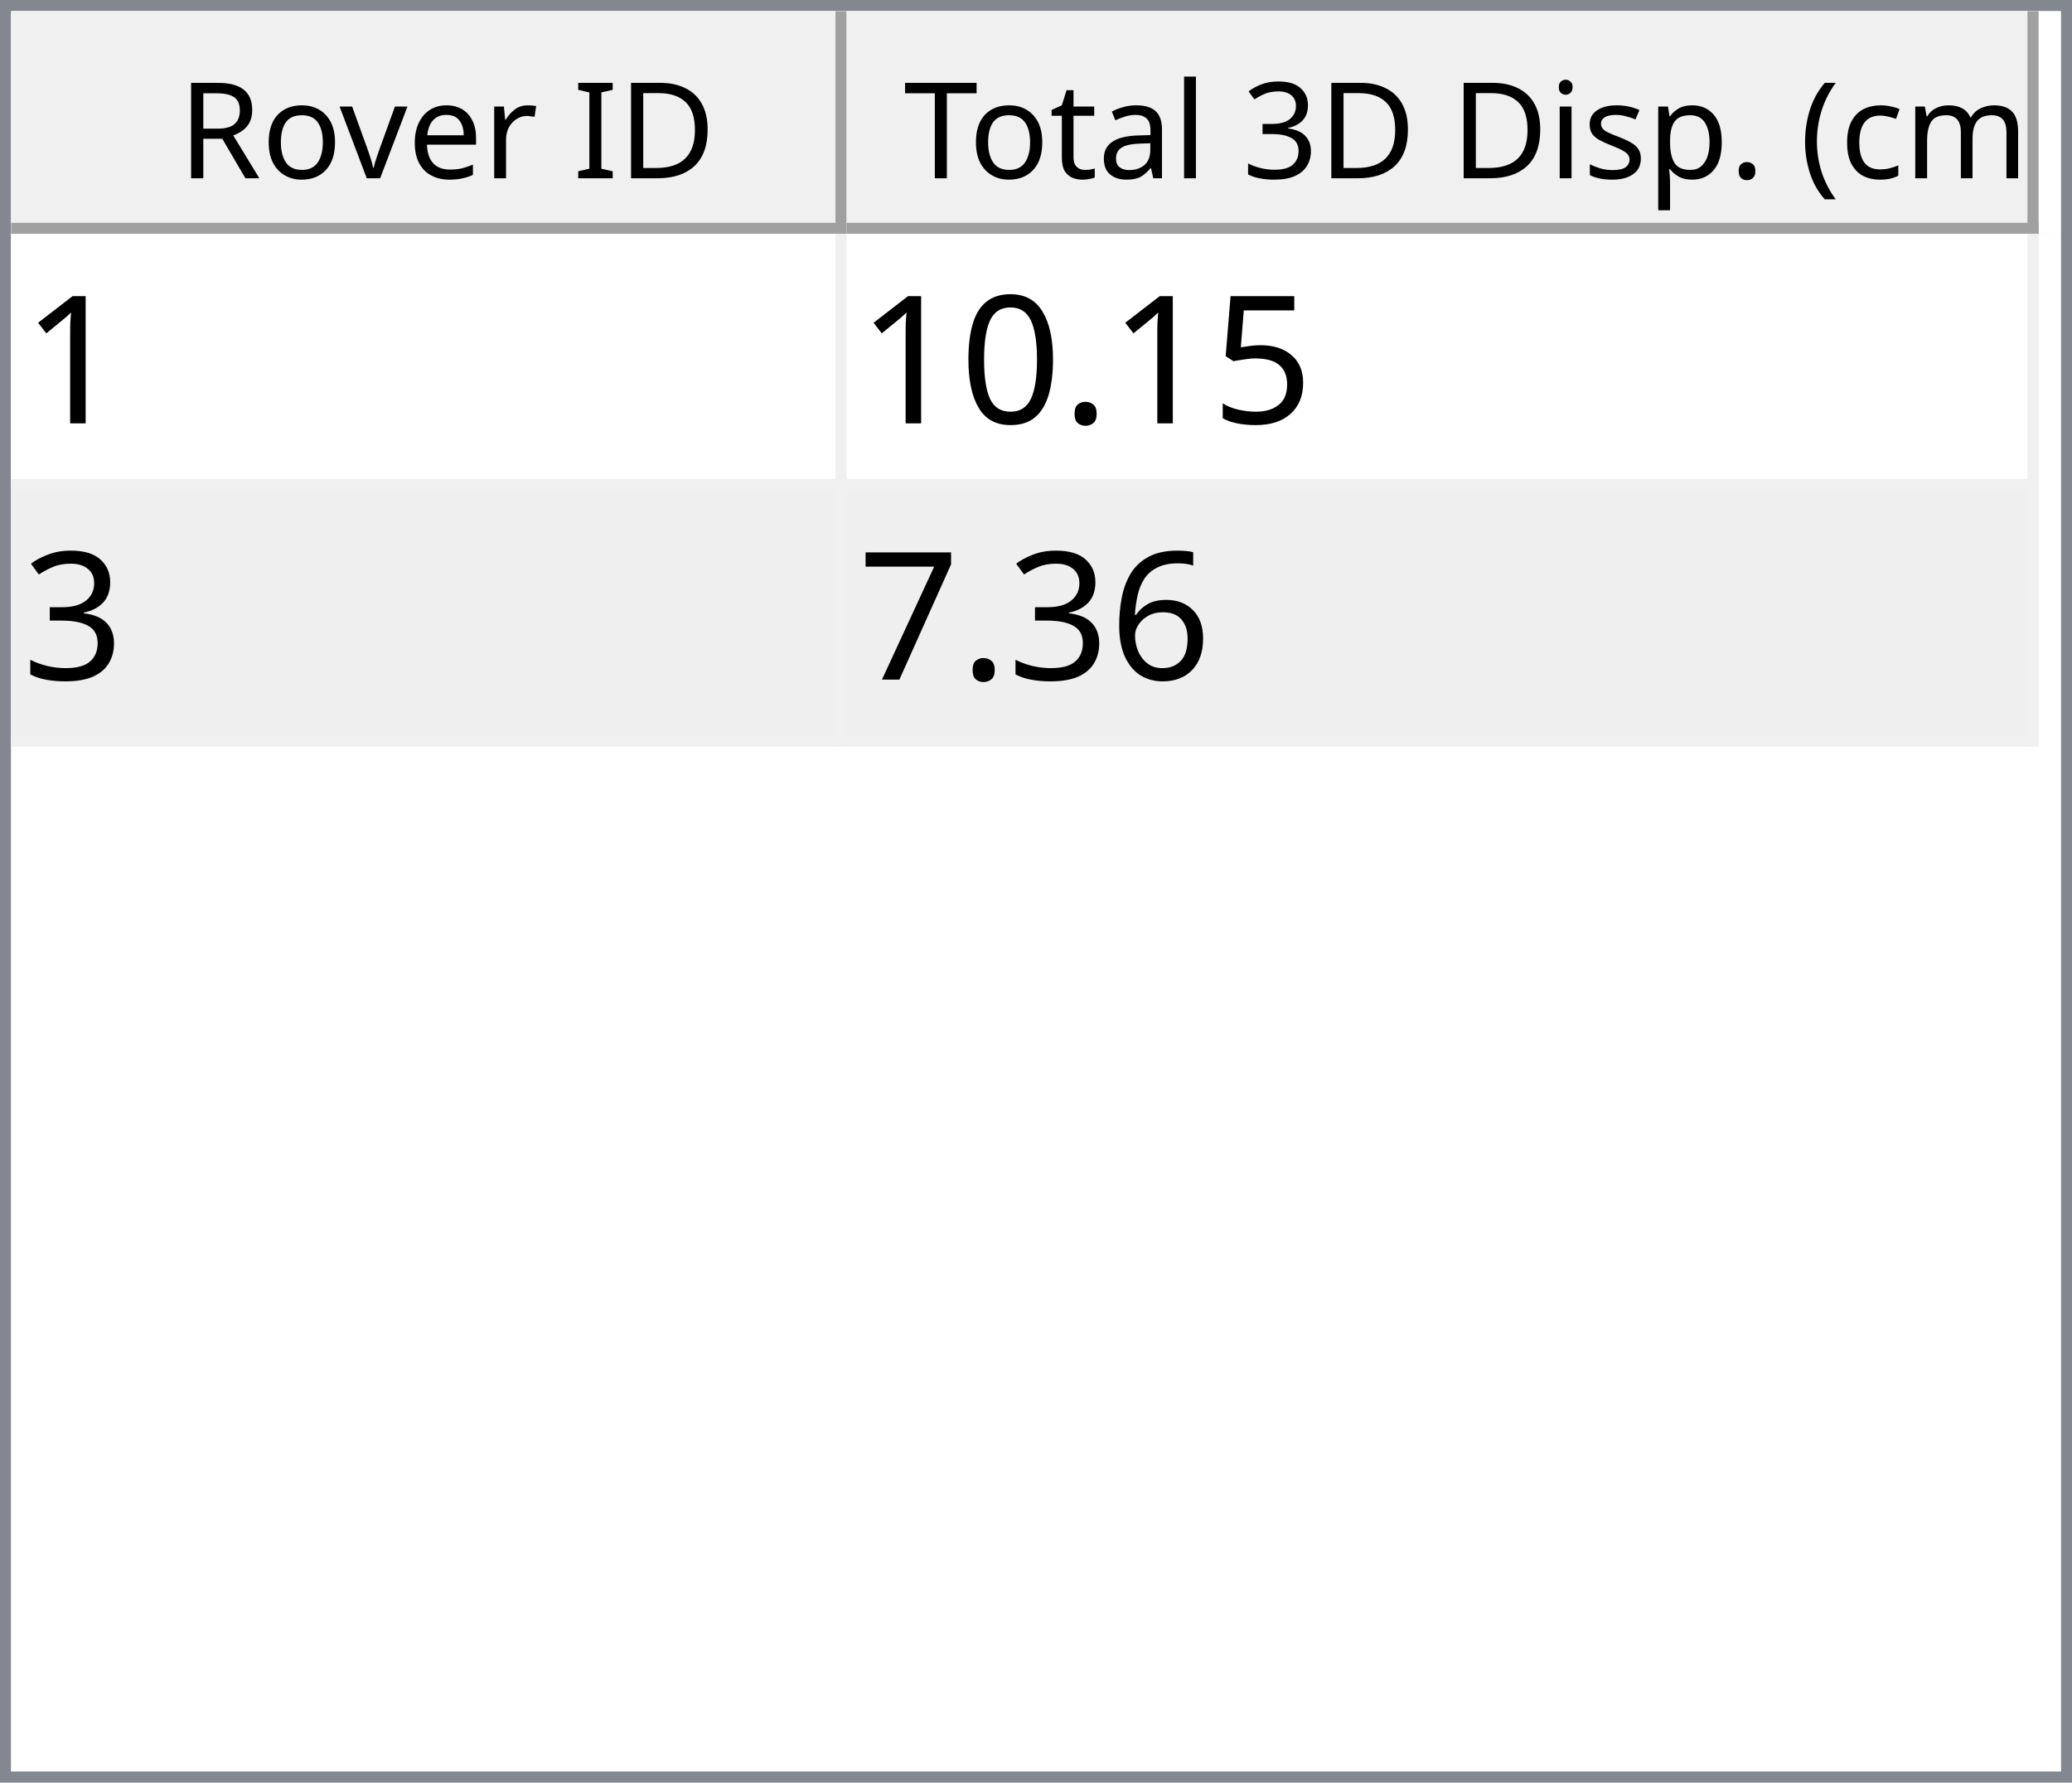
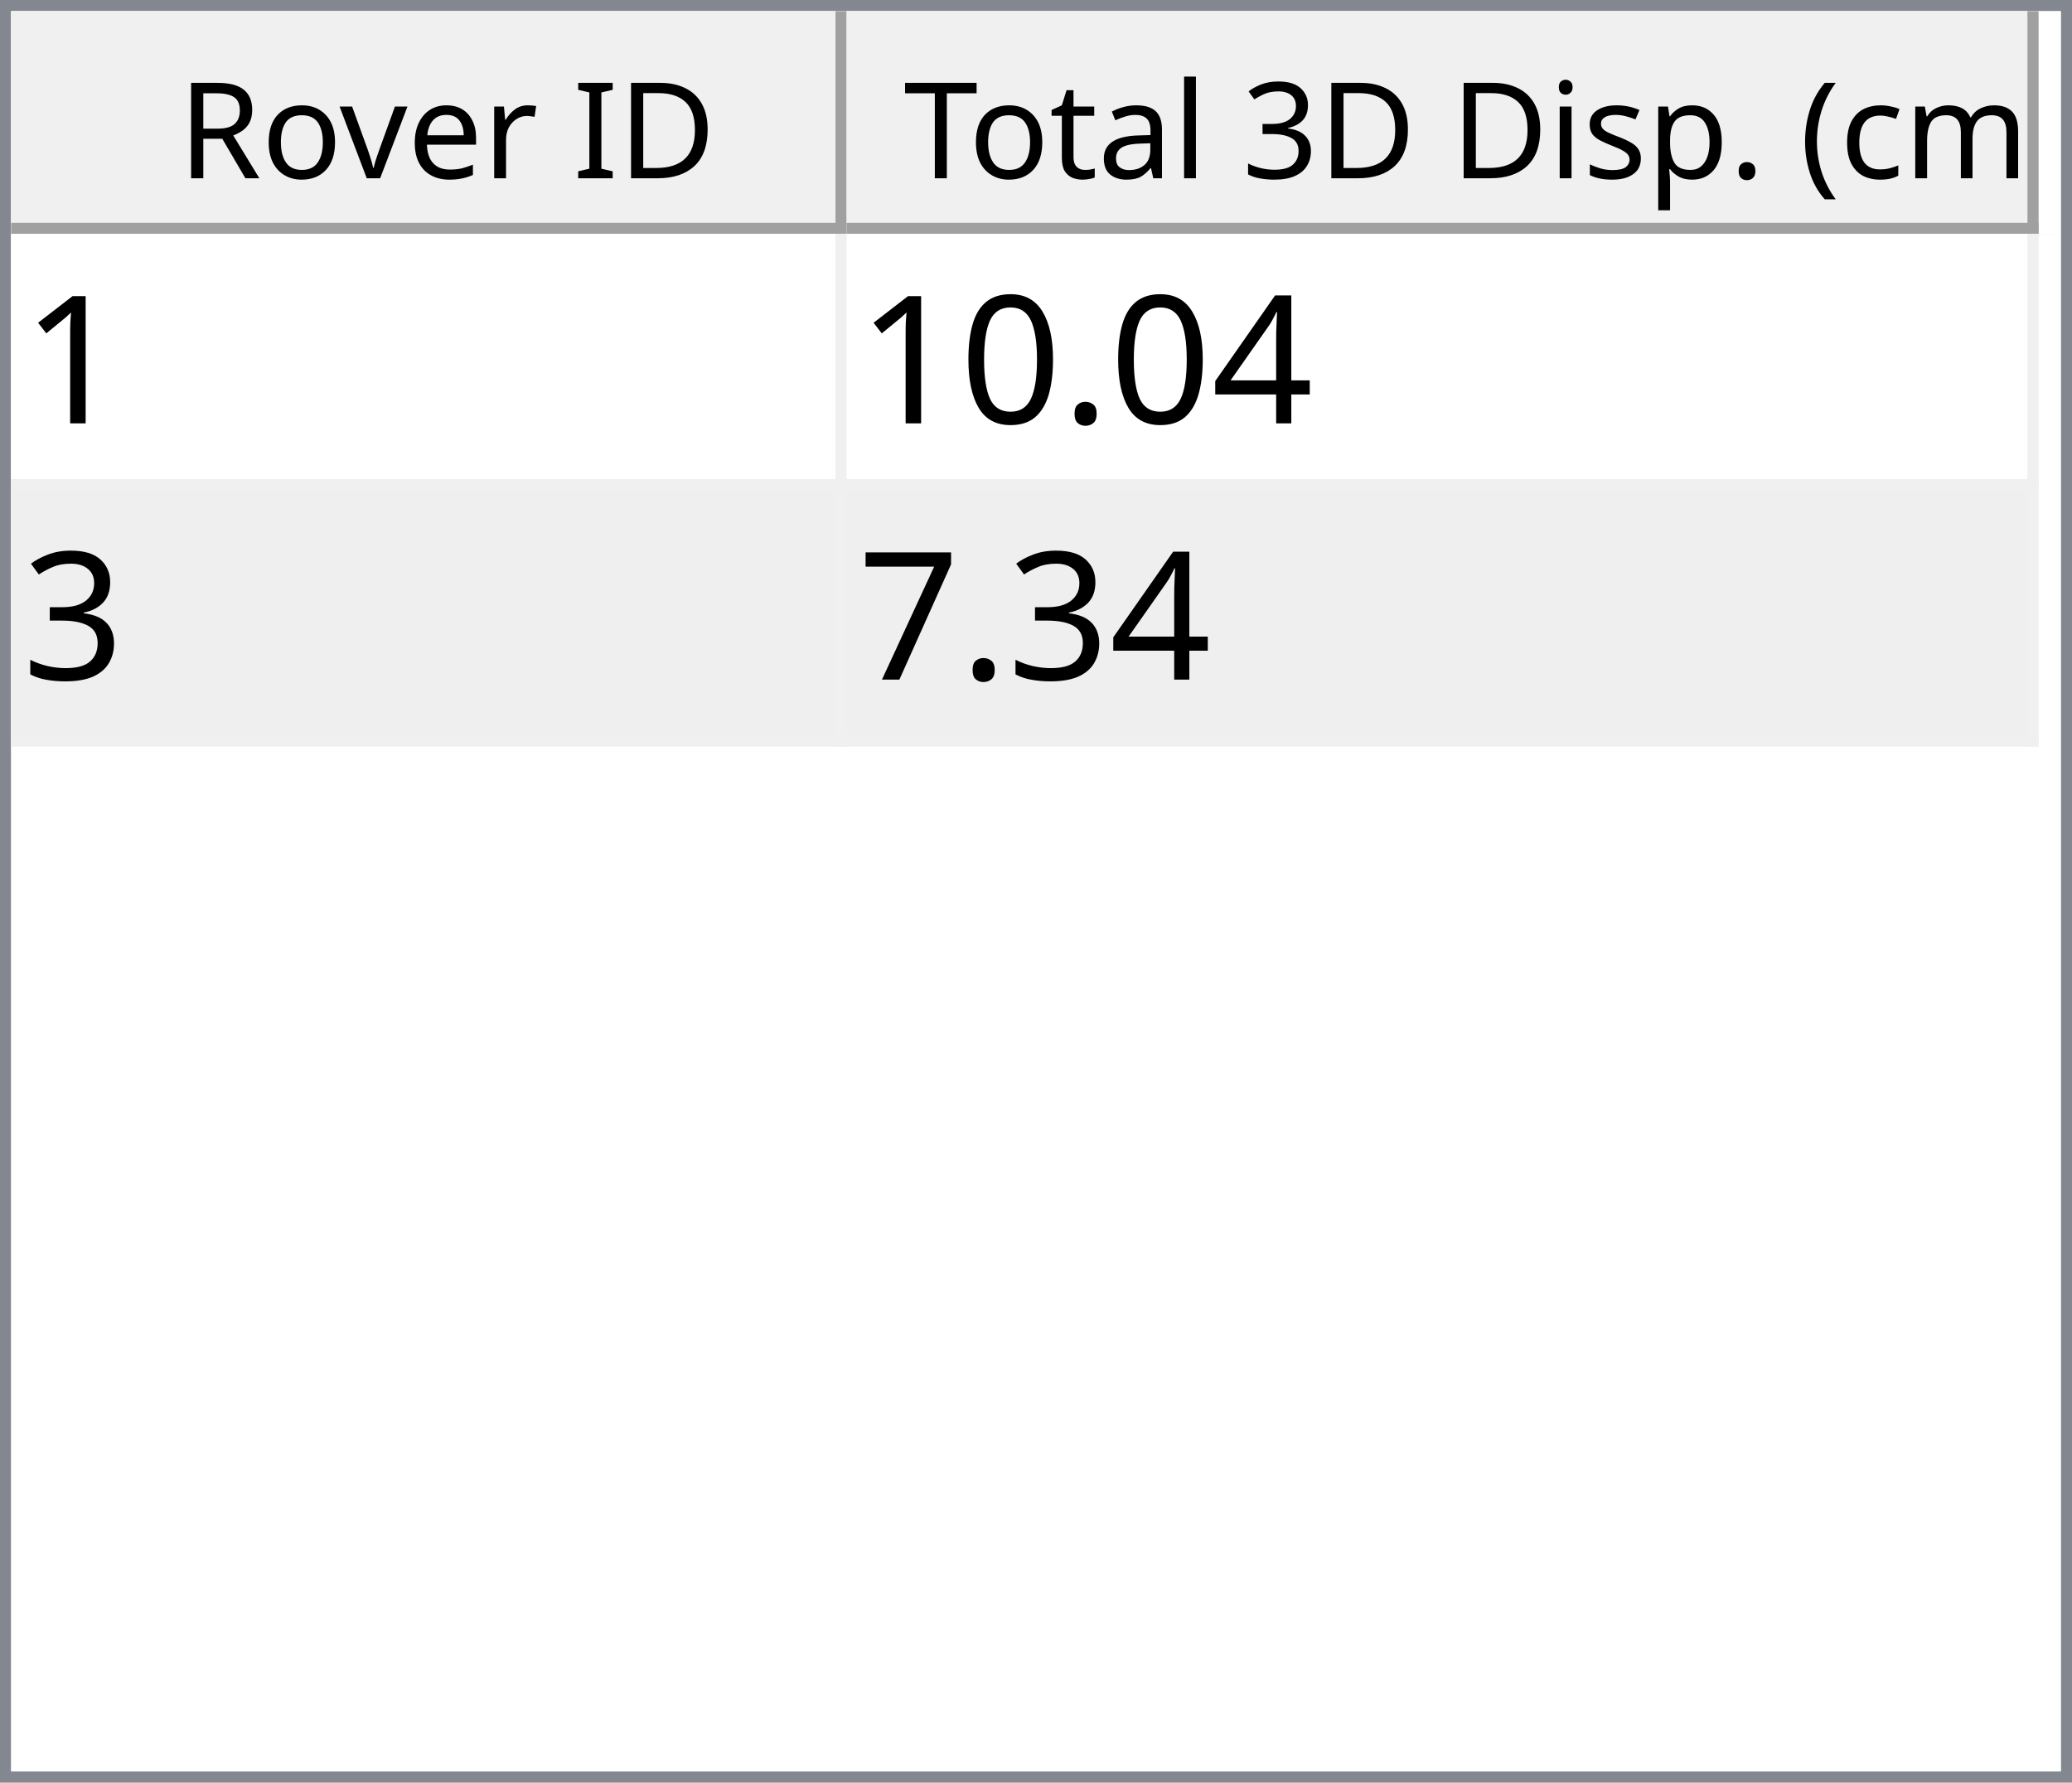
<svg xmlns="http://www.w3.org/2000/svg" style="fill-opacity:1; color-rendering:auto; color-interpolation:auto; text-rendering:auto; stroke:black; stroke-linecap:square; stroke-miterlimit:10; shape-rendering:auto; stroke-opacity:1; fill:black; stroke-dasharray:none; font-weight:normal; stroke-width:1; font-family:'Dialog'; font-style:normal; stroke-linejoin:miter; font-size:12px; stroke-dashoffset:0; image-rendering:auto;" width="186" height="160">
  <defs id="genericDefs" />
  <g>
    <defs id="defs1">
      <clipPath clipPathUnits="userSpaceOnUse" id="clipPath1">
        <path d="M0 0 L186 0 L186 160 L0 160 L0 0 Z" />
      </clipPath>
      <clipPath clipPathUnits="userSpaceOnUse" id="clipPath2">
        <path d="M0 0 L0 160 L186 160 L186 0 Z" />
      </clipPath>
      <clipPath clipPathUnits="userSpaceOnUse" id="clipPath3">
        <path d="M0 0 L0 20 L184 20 L184 0 Z" />
      </clipPath>
      <clipPath clipPathUnits="userSpaceOnUse" id="clipPath4">
        <path d="M0 0 L0 20 L75 20 L75 0 Z" />
      </clipPath>
      <clipPath clipPathUnits="userSpaceOnUse" id="clipPath5">
        <path d="M1 1 L1 19 L74 19 L74 1 Z" />
      </clipPath>
      <clipPath clipPathUnits="userSpaceOnUse" id="clipPath6">
        <path d="M0 0 L0 18 L73 18 L73 0 Z" />
      </clipPath>
      <clipPath clipPathUnits="userSpaceOnUse" id="clipPath7">
        <path d="M-0.5 -0.5 L-0.5 19.5 L74.5 19.5 L74.5 -0.5 Z" />
      </clipPath>
      <clipPath clipPathUnits="userSpaceOnUse" id="clipPath8">
        <path d="M0 0 L0 20 L107 20 L107 0 Z" />
      </clipPath>
      <clipPath clipPathUnits="userSpaceOnUse" id="clipPath9">
        <path d="M1 1 L1 19 L106 19 L106 1 Z" />
      </clipPath>
      <clipPath clipPathUnits="userSpaceOnUse" id="clipPath10">
        <path d="M0 0 L0 18 L105 18 L105 0 Z" />
      </clipPath>
      <clipPath clipPathUnits="userSpaceOnUse" id="clipPath11">
        <path d="M-0.5 -0.5 L-0.5 19.5 L106.5 19.5 L106.5 -0.5 Z" />
      </clipPath>
      <clipPath clipPathUnits="userSpaceOnUse" id="clipPath12">
        <path d="M0 0 L0 138 L184 138 L184 0 Z" />
      </clipPath>
      <clipPath clipPathUnits="userSpaceOnUse" id="clipPath13">
        <path d="M0 0 L0 46 L182 46 L182 0 Z" />
      </clipPath>
      <clipPath clipPathUnits="userSpaceOnUse" id="clipPath14">
        <path d="M-0.5 -0.5 L-0.5 45.5 L181.5 45.5 L181.5 -0.5 Z" />
      </clipPath>
      <clipPath clipPathUnits="userSpaceOnUse" id="clipPath15">
        <path d="M0 0 L0 22 L74 22 L74 0 Z" />
      </clipPath>
      <clipPath clipPathUnits="userSpaceOnUse" id="clipPath16">
        <path d="M0 0 L0 22 L106 22 L106 0 Z" />
      </clipPath>
      <font horiz-adv-x="64.551" id="font1">
        <font-face ascent="107.91" descent="25.098" units-per-em="100" style="font-style:normal; font-family:Segoe UI; font-weight:normal;" />
        <missing-glyph horiz-adv-x="64.551" d="M8.109 0 L8.109 68.266 L56.453 68.266 L56.453 0 L8.109 0 ZM15.328 7.234 L49.219 7.234 L49.219 61.031 L15.328 61.031 L15.328 7.234 Z" />
        <glyph unicode="D" horiz-adv-x="70.117" d="M9.188 0 L9.188 70.016 L28.516 70.016 Q65.531 70.016 65.531 35.891 Q65.531 19.672 55.25 9.836 Q44.969 0 27.734 0 L9.188 0 ZM17.391 62.594 L17.391 7.422 L27.828 7.422 Q41.609 7.422 49.273 14.797 Q56.938 22.172 56.938 35.688 Q56.938 62.594 28.328 62.594 L17.391 62.594 Z" />
        <glyph unicode="I" horiz-adv-x="26.611" d="M17.391 0 L9.188 0 L9.188 70.016 L17.391 70.016 L17.391 0 Z" />
        <glyph unicode=" " horiz-adv-x="27.393" d="" />
        <glyph unicode="r" horiz-adv-x="34.766" d="M34.188 41.891 Q32.078 43.5 28.125 43.5 Q23 43.5 19.555 38.672 Q16.109 33.844 16.109 25.484 L16.109 0 L8.109 0 L8.109 50 L16.109 50 L16.109 39.703 L16.312 39.703 Q18.016 44.969 21.531 47.922 Q25.047 50.875 29.391 50.875 Q32.516 50.875 34.188 50.203 L34.188 41.891 Z" />
        <glyph unicode="e" horiz-adv-x="52.295" d="M48.297 23 L12.984 23 Q13.188 14.656 17.484 10.109 Q21.781 5.562 29.297 5.562 Q37.75 5.562 44.828 11.141 L44.828 3.609 Q38.234 -1.172 27.391 -1.172 Q16.797 -1.172 10.742 5.641 Q4.688 12.453 4.688 24.812 Q4.688 36.469 11.305 43.82 Q17.922 51.172 27.734 51.172 Q37.547 51.172 42.922 44.828 Q48.297 38.484 48.297 27.203 L48.297 23 ZM40.094 29.781 Q40.047 36.719 36.75 40.578 Q33.453 44.438 27.594 44.438 Q21.922 44.438 17.969 40.383 Q14.016 36.328 13.094 29.781 L40.094 29.781 Z" />
        <glyph unicode="v" horiz-adv-x="47.9" d="M47.406 50 L27.484 0 L19.625 0 L0.688 50 L9.469 50 L22.172 13.672 Q23.578 9.672 23.922 6.688 L24.125 6.688 Q24.609 10.453 25.688 13.484 L38.969 50 L47.406 50 Z" />
        <glyph unicode="o" horiz-adv-x="58.594" d="M29 -1.172 Q17.922 -1.172 11.305 5.836 Q4.688 12.844 4.688 24.422 Q4.688 37.016 11.57 44.094 Q18.453 51.172 30.172 51.172 Q41.359 51.172 47.633 44.289 Q53.906 37.406 53.906 25.203 Q53.906 13.234 47.141 6.031 Q40.375 -1.172 29 -1.172 ZM29.594 44.438 Q21.875 44.438 17.383 39.188 Q12.891 33.938 12.891 24.703 Q12.891 15.828 17.43 10.695 Q21.969 5.562 29.594 5.562 Q37.359 5.562 41.531 10.594 Q45.703 15.625 45.703 24.906 Q45.703 34.281 41.531 39.359 Q37.359 44.438 29.594 44.438 Z" />
        <glyph unicode="R" horiz-adv-x="59.814" d="M59.375 0 L49.609 0 L37.891 19.625 Q36.281 22.359 34.766 24.289 Q33.25 26.219 31.664 27.438 Q30.078 28.656 28.25 29.219 Q26.422 29.781 24.125 29.781 L17.391 29.781 L17.391 0 L9.188 0 L9.188 70.016 L30.078 70.016 Q34.672 70.016 38.555 68.867 Q42.438 67.719 45.289 65.375 Q48.141 63.031 49.758 59.547 Q51.375 56.062 51.375 51.375 Q51.375 47.703 50.273 44.656 Q49.172 41.609 47.148 39.211 Q45.125 36.812 42.266 35.133 Q39.406 33.453 35.844 32.516 L35.844 32.328 Q37.594 31.547 38.891 30.547 Q40.188 29.547 41.359 28.18 Q42.531 26.812 43.68 25.078 Q44.828 23.344 46.234 21.047 L59.375 0 ZM17.391 62.594 L17.391 37.203 L28.516 37.203 Q31.594 37.203 34.203 38.133 Q36.812 39.062 38.719 40.797 Q40.625 42.531 41.703 45.047 Q42.781 47.562 42.781 50.688 Q42.781 56.297 39.141 59.445 Q35.5 62.594 28.609 62.594 L17.391 62.594 Z" />
        <glyph unicode=")" horiz-adv-x="30.176" d="M8.297 -15.922 L1.172 -15.922 Q16.406 2.344 16.406 26.812 Q16.406 51.469 1.078 70.016 L8.297 70.016 Q23.531 52.156 23.531 26.703 Q23.531 1.375 8.297 -15.922 Z" />
        <glyph unicode="m" horiz-adv-x="86.133" d="M79.109 0 L71.094 0 L71.094 28.719 Q71.094 37.016 68.531 40.727 Q65.969 44.438 59.906 44.438 Q54.781 44.438 51.195 39.75 Q47.609 35.062 47.609 28.516 L47.609 0 L39.594 0 L39.594 29.688 Q39.594 44.438 28.219 44.438 Q22.953 44.438 19.531 40.016 Q16.109 35.594 16.109 28.516 L16.109 0 L8.109 0 L8.109 50 L16.109 50 L16.109 42.094 L16.312 42.094 Q21.625 51.172 31.844 51.172 Q36.969 51.172 40.773 48.312 Q44.578 45.453 46 40.828 Q51.562 51.172 62.594 51.172 Q79.109 51.172 79.109 30.812 L79.109 0 Z" />
        <glyph unicode="c" horiz-adv-x="46.191" d="M42.188 2.297 Q36.422 -1.172 28.516 -1.172 Q17.828 -1.172 11.258 5.789 Q4.688 12.75 4.688 23.828 Q4.688 36.188 11.766 43.68 Q18.844 51.172 30.672 51.172 Q37.25 51.172 42.281 48.734 L42.281 40.531 Q36.719 44.438 30.375 44.438 Q22.703 44.438 17.797 38.945 Q12.891 33.453 12.891 24.516 Q12.891 15.719 17.508 10.641 Q22.125 5.562 29.891 5.562 Q36.422 5.562 42.188 9.906 L42.188 2.297 Z" />
        <glyph unicode="(" horiz-adv-x="30.176" d="M29.109 -15.922 L21.969 -15.922 Q6.844 1.375 6.844 26.703 Q6.844 52.156 21.969 70.016 L29.203 70.016 Q13.875 51.469 13.875 26.812 Q13.875 2.344 29.109 -15.922 Z" />
        <glyph unicode="." horiz-adv-x="21.68" d="M10.891 -1.078 Q8.641 -1.078 7.055 0.539 Q5.469 2.156 5.469 4.391 Q5.469 6.641 7.055 8.273 Q8.641 9.906 10.891 9.906 Q13.188 9.906 14.797 8.273 Q16.406 6.641 16.406 4.391 Q16.406 2.156 14.797 0.539 Q13.188 -1.078 10.891 -1.078 Z" />
        <glyph unicode="p" horiz-adv-x="58.789" d="M16.312 7.234 L16.109 7.234 L16.109 -23 L8.109 -23 L8.109 50 L16.109 50 L16.109 41.219 L16.312 41.219 Q22.219 51.172 33.594 51.172 Q43.266 51.172 48.688 44.461 Q54.109 37.75 54.109 26.469 Q54.109 13.922 48 6.375 Q41.891 -1.172 31.297 -1.172 Q21.578 -1.172 16.312 7.234 ZM16.109 27.391 L16.109 20.406 Q16.109 14.203 20.141 9.883 Q24.172 5.562 30.375 5.562 Q37.641 5.562 41.773 11.133 Q45.906 16.703 45.906 26.609 Q45.906 34.969 42.047 39.703 Q38.188 44.438 31.594 44.438 Q24.609 44.438 20.359 39.578 Q16.109 34.719 16.109 27.391 Z" />
        <glyph unicode="s" horiz-adv-x="42.432" d="M5.078 1.812 L5.078 10.406 Q11.625 5.562 19.484 5.562 Q30.031 5.562 30.031 12.594 Q30.031 14.594 29.125 15.992 Q28.219 17.391 26.68 18.461 Q25.141 19.531 23.07 20.383 Q21 21.234 18.609 22.172 Q15.281 23.484 12.766 24.828 Q10.25 26.172 8.57 27.859 Q6.891 29.547 6.031 31.695 Q5.172 33.844 5.172 36.719 Q5.172 40.234 6.789 42.945 Q8.406 45.656 11.086 47.484 Q13.766 49.312 17.211 50.242 Q20.656 51.172 24.312 51.172 Q30.812 51.172 35.938 48.922 L35.938 40.828 Q30.422 44.438 23.25 44.438 Q21 44.438 19.195 43.922 Q17.391 43.406 16.094 42.477 Q14.797 41.547 14.086 40.258 Q13.375 38.969 13.375 37.406 Q13.375 35.453 14.086 34.133 Q14.797 32.812 16.164 31.789 Q17.531 30.766 19.484 29.938 Q21.438 29.109 23.922 28.125 Q27.25 26.859 29.883 25.516 Q32.516 24.172 34.375 22.484 Q36.234 20.797 37.234 18.602 Q38.234 16.406 38.234 13.375 Q38.234 9.672 36.602 6.938 Q34.969 4.203 32.234 2.398 Q29.5 0.594 25.93 -0.289 Q22.359 -1.172 18.453 -1.172 Q10.75 -1.172 5.078 1.812 Z" />
        <glyph unicode="i" horiz-adv-x="24.219" d="M12.203 62.703 Q10.062 62.703 8.547 64.164 Q7.031 65.625 7.031 67.875 Q7.031 70.125 8.547 71.609 Q10.062 73.094 12.203 73.094 Q14.406 73.094 15.945 71.609 Q17.484 70.125 17.484 67.875 Q17.484 65.719 15.945 64.211 Q14.406 62.703 12.203 62.703 ZM16.109 0 L8.109 0 L8.109 50 L16.109 50 L16.109 0 Z" />
        <glyph unicode="3" horiz-adv-x="53.906" d="M46.531 19.828 Q46.531 15.094 44.75 11.211 Q42.969 7.328 39.719 4.57 Q36.469 1.812 31.93 0.297 Q27.391 -1.219 21.922 -1.219 Q11.922 -1.219 6 2.594 L6 11.188 Q13.094 5.609 22.219 5.609 Q25.875 5.609 28.828 6.539 Q31.781 7.469 33.906 9.227 Q36.031 10.984 37.18 13.477 Q38.328 15.969 38.328 19.094 Q38.328 32.812 18.797 32.812 L12.984 32.812 L12.984 39.594 L18.5 39.594 Q35.797 39.594 35.797 52.484 Q35.797 64.406 22.609 64.406 Q15.188 64.406 8.688 59.422 L8.688 67.188 Q15.375 71.188 24.609 71.188 Q29 71.188 32.57 69.969 Q36.141 68.75 38.68 66.555 Q41.219 64.359 42.609 61.281 Q44 58.203 44 54.5 Q44 40.672 30.031 36.719 L30.031 36.531 Q33.594 36.141 36.625 34.797 Q39.656 33.453 41.852 31.305 Q44.047 29.156 45.289 26.25 Q46.531 23.344 46.531 19.828 Z" />
        <glyph unicode="l" horiz-adv-x="24.219" d="M16.109 0 L8.109 0 L8.109 74.031 L16.109 74.031 L16.109 0 Z" />
        <glyph unicode="a" horiz-adv-x="50.879" d="M43.891 0 L35.891 0 L35.891 7.812 L35.688 7.812 Q30.469 -1.172 20.312 -1.172 Q12.844 -1.172 8.617 2.781 Q4.391 6.734 4.391 13.281 Q4.391 27.297 20.906 29.594 L35.891 31.688 Q35.891 44.438 25.594 44.438 Q16.547 44.438 9.281 38.281 L9.281 46.484 Q16.656 51.172 26.266 51.172 Q43.891 51.172 43.891 32.516 L43.891 0 ZM35.891 25.297 L23.828 23.641 Q18.266 22.859 15.43 20.875 Q12.594 18.891 12.594 13.875 Q12.594 10.203 15.211 7.883 Q17.828 5.562 22.172 5.562 Q28.125 5.562 32.008 9.742 Q35.891 13.922 35.891 20.312 L35.891 25.297 Z" />
        <glyph unicode="t" horiz-adv-x="33.887" d="M31.297 0.484 Q28.469 -1.078 23.828 -1.078 Q10.688 -1.078 10.688 13.578 L10.688 43.172 L2.094 43.172 L2.094 50 L10.688 50 L10.688 62.203 L18.703 64.797 L18.703 50 L31.297 50 L31.297 43.172 L18.703 43.172 L18.703 14.984 Q18.703 9.969 20.414 7.82 Q22.125 5.672 26.078 5.672 Q29.109 5.672 31.297 7.328 L31.297 0.484 Z" />
        <glyph unicode="T" horiz-adv-x="52.393" d="M50.594 62.594 L30.375 62.594 L30.375 0 L22.172 0 L22.172 62.594 L2 62.594 L2 70.016 L50.594 70.016 L50.594 62.594 Z" />
      </font>
      <font horiz-adv-x="75.0" id="font2">
        <font-face ascent="100.537" descent="21.973" units-per-em="100" style="font-style:normal; font-family:sans-serif; font-weight:normal;" />
        <missing-glyph horiz-adv-x="75.0" d="M12.5 0 L12.5 62.5 L62.5 62.5 L62.5 0 L12.5 0 ZM14.062 1.562 L60.938 1.562 L60.938 60.938 L14.062 60.938 L14.062 1.562 Z" />
        <glyph unicode="1" horiz-adv-x="55.615" d="M37.25 0 L28.469 0 L28.469 56 Q25.297 52.984 20.141 49.953 Q14.984 46.922 10.891 45.406 L10.891 53.906 Q18.266 57.375 23.781 62.305 Q29.297 67.234 31.594 71.875 L37.25 71.875 L37.25 0 Z" />
-         <glyph unicode="5" horiz-adv-x="55.615" d="M4.156 18.75 L13.375 19.531 Q14.406 12.797 18.141 9.398 Q21.875 6 27.156 6 Q33.5 6 37.891 10.789 Q42.281 15.578 42.281 23.484 Q42.281 31 38.062 35.352 Q33.844 39.703 27 39.703 Q22.75 39.703 19.336 37.773 Q15.922 35.844 13.969 32.766 L5.719 33.844 L12.641 70.609 L48.25 70.609 L48.25 62.203 L19.672 62.203 L15.828 42.969 Q22.266 47.469 29.344 47.469 Q38.719 47.469 45.164 40.969 Q51.609 34.469 51.609 24.266 Q51.609 14.547 45.953 7.469 Q39.062 -1.219 27.156 -1.219 Q17.391 -1.219 11.211 4.25 Q5.031 9.719 4.156 18.75 Z" />
+         <glyph unicode="4" horiz-adv-x="55.615" d="M32.328 0 L32.328 17.141 L1.266 17.141 L1.266 25.203 L33.938 71.578 L41.109 71.578 L41.109 25.203 L50.781 25.203 L50.781 17.141 L41.109 17.141 L41.109 0 L32.328 0 ZM32.328 25.203 L32.328 57.469 L9.906 25.203 L32.328 25.203 Z" />
        <glyph unicode="." horiz-adv-x="27.783" d="M9.078 0 L9.078 10.016 L19.094 10.016 L19.094 0 L9.078 0 Z" />
        <glyph unicode="0" horiz-adv-x="55.615" d="M4.156 35.297 Q4.156 48 6.766 55.742 Q9.375 63.484 14.523 67.68 Q19.672 71.875 27.484 71.875 Q33.25 71.875 37.594 69.555 Q41.938 67.234 44.773 62.867 Q47.609 58.5 49.219 52.227 Q50.828 45.953 50.828 35.297 Q50.828 22.703 48.242 14.969 Q45.656 7.234 40.508 3.008 Q35.359 -1.219 27.484 -1.219 Q17.141 -1.219 11.234 6.203 Q4.156 15.141 4.156 35.297 ZM13.188 35.297 Q13.188 17.672 17.312 11.836 Q21.438 6 27.484 6 Q33.547 6 37.672 11.859 Q41.797 17.719 41.797 35.297 Q41.797 52.984 37.672 58.789 Q33.547 64.594 27.391 64.594 Q21.344 64.594 17.719 59.469 Q13.188 52.938 13.188 35.297 Z" />
        <glyph unicode="3" horiz-adv-x="55.615" d="M4.203 18.891 L12.984 20.062 Q14.5 12.594 18.141 9.297 Q21.781 6 27 6 Q33.203 6 37.477 10.297 Q41.75 14.594 41.75 20.953 Q41.75 27 37.797 30.93 Q33.844 34.859 27.734 34.859 Q25.25 34.859 21.531 33.891 L22.516 41.609 Q23.391 41.5 23.922 41.5 Q29.547 41.5 34.039 44.43 Q38.531 47.359 38.531 53.469 Q38.531 58.297 35.258 61.477 Q31.984 64.656 26.812 64.656 Q21.688 64.656 18.266 61.43 Q14.844 58.203 13.875 51.766 L5.078 53.328 Q6.688 62.156 12.398 67.016 Q18.109 71.875 26.609 71.875 Q32.469 71.875 37.398 69.359 Q42.328 66.844 44.945 62.5 Q47.562 58.156 47.562 53.266 Q47.562 48.641 45.07 44.828 Q42.578 41.016 37.703 38.766 Q44.047 37.312 47.562 32.695 Q51.078 28.078 51.078 21.141 Q51.078 11.766 44.242 5.25 Q37.406 -1.266 26.953 -1.266 Q17.531 -1.266 11.305 4.352 Q5.078 9.969 4.203 18.891 Z" />
-         <glyph unicode="6" horiz-adv-x="55.615" d="M49.75 54.047 L41.016 53.375 Q39.844 58.547 37.703 60.891 Q34.125 64.656 28.906 64.656 Q24.703 64.656 21.531 62.312 Q17.391 59.281 14.992 53.469 Q12.594 47.656 12.5 36.922 Q15.672 41.75 20.266 44.094 Q24.859 46.438 29.891 46.438 Q38.672 46.438 44.852 39.969 Q51.031 33.5 51.031 23.25 Q51.031 16.5 48.125 10.719 Q45.219 4.938 40.141 1.859 Q35.062 -1.219 28.609 -1.219 Q17.625 -1.219 10.695 6.859 Q3.766 14.938 3.766 33.5 Q3.766 54.25 11.422 63.672 Q18.109 71.875 29.438 71.875 Q37.891 71.875 43.289 67.141 Q48.688 62.406 49.75 54.047 ZM13.875 23.188 Q13.875 18.656 15.797 14.508 Q17.719 10.359 21.188 8.18 Q24.656 6 28.469 6 Q34.031 6 38.039 10.492 Q42.047 14.984 42.047 22.703 Q42.047 30.125 38.086 34.398 Q34.125 38.672 28.125 38.672 Q22.172 38.672 18.023 34.398 Q13.875 30.125 13.875 23.188 Z" />
        <glyph unicode="7" horiz-adv-x="55.615" d="M4.734 62.203 L4.734 70.656 L51.078 70.656 L51.078 63.812 Q44.234 56.547 37.523 44.484 Q30.812 32.422 27.156 19.672 Q24.516 10.688 23.781 0 L14.75 0 Q14.891 8.453 18.062 20.414 Q21.234 32.375 27.172 43.484 Q33.109 54.594 39.797 62.203 L4.734 62.203 Z" />
      </font>
    </defs>
    <g style="fill:white; stroke:white;">
      <rect x="0" y="0" width="186" style="clip-path:url(#clipPath1); stroke:none;" height="160" />
    </g>
    <g style="fill:white; text-rendering:optimizeSpeed; color-rendering:optimizeSpeed; image-rendering:optimizeSpeed; shape-rendering:crispEdges; stroke:white; color-interpolation:sRGB;">
      <rect x="0" width="186" height="160" y="0" style="stroke:none;" />
      <path style="stroke:none;" d="M0 160 L186 160 L186 0 L0 0 Z" />
    </g>
    <g style="fill:rgb(240,240,240); font-family:'Segoe UI'; stroke:rgb(240,240,240);">
      <rect x="0" y="0" width="186" style="clip-path:url(#clipPath2); stroke:none;" height="160" />
    </g>
    <g style="fill:rgb(130,135,144); font-family:'Segoe UI'; stroke:rgb(130,135,144);">
      <path d="M0 0 L186 0 L186 160 L0 160 L0 0 ZM1 1 L185 1 L185 159 L1 159 L1 1 Z" style="fill-rule:evenodd; clip-path:url(#clipPath2); stroke:none;" />
    </g>
    <g style="fill:white; font-family:'Segoe UI'; stroke:white;" transform="translate(1,1)">
      <rect x="0" y="0" width="184" style="clip-path:url(#clipPath3); stroke:none;" height="20" />
    </g>
    <g style="fill:rgb(240,240,240); font-family:'Segoe UI'; stroke:rgb(240,240,240);" transform="translate(1,1)">
      <rect x="0" y="0" width="75" style="clip-path:url(#clipPath4); stroke:none;" height="20" />
    </g>
    <g style="font-family:'Segoe UI';" transform="translate(2,2)">
      <text x="14" xml:space="preserve" y="14" style="clip-path:url(#clipPath6); stroke:none;">Rover ID</text>
    </g>
    <g style="fill:rgb(160,160,160); font-family:'Segoe UI'; stroke:rgb(160,160,160); stroke-linejoin:bevel;" transform="translate(1.5,1.5)">
      <line x1="74" x2="74" y1="0" style="fill:none; clip-path:url(#clipPath7);" y2="19" />
    </g>
    <g style="fill:rgb(160,160,160); font-family:'Segoe UI'; stroke:rgb(160,160,160); stroke-linejoin:bevel;" transform="matrix(1,0,0,1,1,1) translate(0.5,0.5)">
      <line x1="0" x2="74" y1="19" style="fill:none; clip-path:url(#clipPath7);" y2="19" />
    </g>
    <g style="fill:rgb(240,240,240); font-family:'Segoe UI'; stroke:rgb(240,240,240);" transform="translate(76,1)">
      <rect x="0" y="0" width="107" style="clip-path:url(#clipPath8); stroke:none;" height="20" />
    </g>
    <g style="font-family:'Segoe UI';" transform="translate(77,2)">
      <text x="1" xml:space="preserve" y="14" style="clip-path:url(#clipPath10); stroke:none;"> Total 3D Disp. (cm)</text>
    </g>
    <g style="fill:rgb(160,160,160); font-family:'Segoe UI'; stroke:rgb(160,160,160); stroke-linejoin:bevel;" transform="translate(76.5,1.5)">
      <line x1="106" x2="106" y1="0" style="fill:none; clip-path:url(#clipPath11);" y2="19" />
    </g>
    <g style="fill:rgb(160,160,160); font-family:'Segoe UI'; stroke:rgb(160,160,160); stroke-linejoin:bevel;" transform="matrix(1,0,0,1,76,1) translate(0.5,0.5)">
      <line x1="0" x2="106" y1="19" style="fill:none; clip-path:url(#clipPath11);" y2="19" />
    </g>
    <g style="fill:white; font-family:'Segoe UI'; stroke:white;" transform="translate(1,21)">
      <rect x="0" y="0" width="184" style="clip-path:url(#clipPath12); stroke:none;" height="138" />
    </g>
    <g style="fill:rgb(240,240,240); font-size:16px; font-family:sans-serif; stroke:rgb(240,240,240);" transform="translate(1,21)">
      <rect x="0" y="0" width="182" style="clip-path:url(#clipPath13); stroke:none;" height="46" />
      <line transform="translate(0.5,0.5)" x1="0" x2="181" y1="22" style="clip-path:url(#clipPath14); fill:none; stroke-linejoin:bevel;" y2="22" />
    </g>
    <g transform="matrix(1,0,0,1,1,21) translate(0.5,0.5)" style="fill:rgb(240,240,240); font-size:16px; font-family:sans-serif; stroke:rgb(240,240,240); stroke-linejoin:bevel;">
      <line x1="0" x2="181" y1="45" style="fill:none; clip-path:url(#clipPath14);" y2="45" />
    </g>
    <g transform="matrix(1,0,0,1,1,21) translate(0.5,0.5)" style="fill:rgb(240,240,240); font-size:16px; font-family:sans-serif; stroke:rgb(240,240,240); stroke-linejoin:bevel;">
      <line x1="74" x2="74" y1="0" style="fill:none; clip-path:url(#clipPath14);" y2="45" />
    </g>
    <g transform="matrix(1,0,0,1,1,21) translate(0.5,0.5)" style="fill:rgb(240,240,240); font-size:16px; font-family:sans-serif; stroke:rgb(240,240,240); stroke-linejoin:bevel;">
      <line x1="181" x2="181" y1="0" style="fill:none; clip-path:url(#clipPath14);" y2="45" />
    </g>
    <g style="fill:white; font-size:16px; font-family:sans-serif; stroke:white;" transform="matrix(1,0,0,1,1,21)">
      <rect x="0" y="0" width="74" style="clip-path:url(#clipPath15); stroke:none;" height="22" />
      <text x="1" y="17" style="fill:black; clip-path:url(#clipPath15); stroke:none;" xml:space="preserve">1</text>
    </g>
    <g style="fill:white; font-size:16px; font-family:sans-serif; stroke:white;" transform="matrix(1,0,0,1,1,21) translate(75,0)">
      <rect x="0" y="0" width="106" style="clip-path:url(#clipPath16); stroke:none;" height="22" />
-       <text x="1" y="17" style="fill:black; clip-path:url(#clipPath16); stroke:none;" xml:space="preserve">10.15</text>
+       <text x="1" y="17" style="fill:black; clip-path:url(#clipPath16); stroke:none;" xml:space="preserve">10.04</text>
    </g>
    <g style="fill:rgb(239,239,239); font-size:16px; font-family:sans-serif; stroke:rgb(239,239,239);" transform="matrix(1,0,0,1,1,21) translate(0,23)">
      <rect x="0" y="0" width="74" style="clip-path:url(#clipPath15); stroke:none;" height="22" />
      <text x="1" y="17" style="fill:black; clip-path:url(#clipPath15); stroke:none;" xml:space="preserve">3</text>
    </g>
    <g style="fill:rgb(239,239,239); font-size:16px; font-family:sans-serif; stroke:rgb(239,239,239);" transform="matrix(1,0,0,1,1,21) translate(75,23)">
      <rect x="0" y="0" width="106" style="clip-path:url(#clipPath16); stroke:none;" height="22" />
-       <text x="1" y="17" style="fill:black; clip-path:url(#clipPath16); stroke:none;" xml:space="preserve">7.36</text>
+       <text x="1" y="17" style="fill:black; clip-path:url(#clipPath16); stroke:none;" xml:space="preserve">7.34</text>
    </g>
  </g>
</svg>
